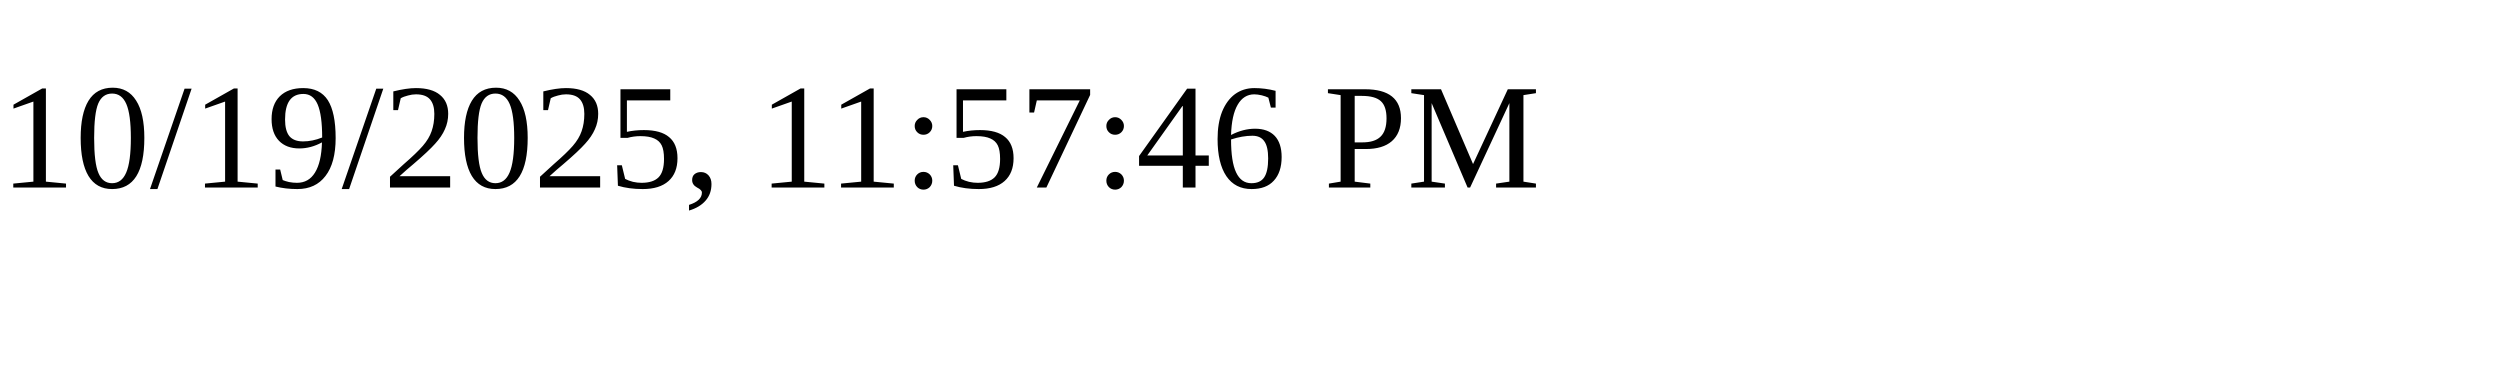
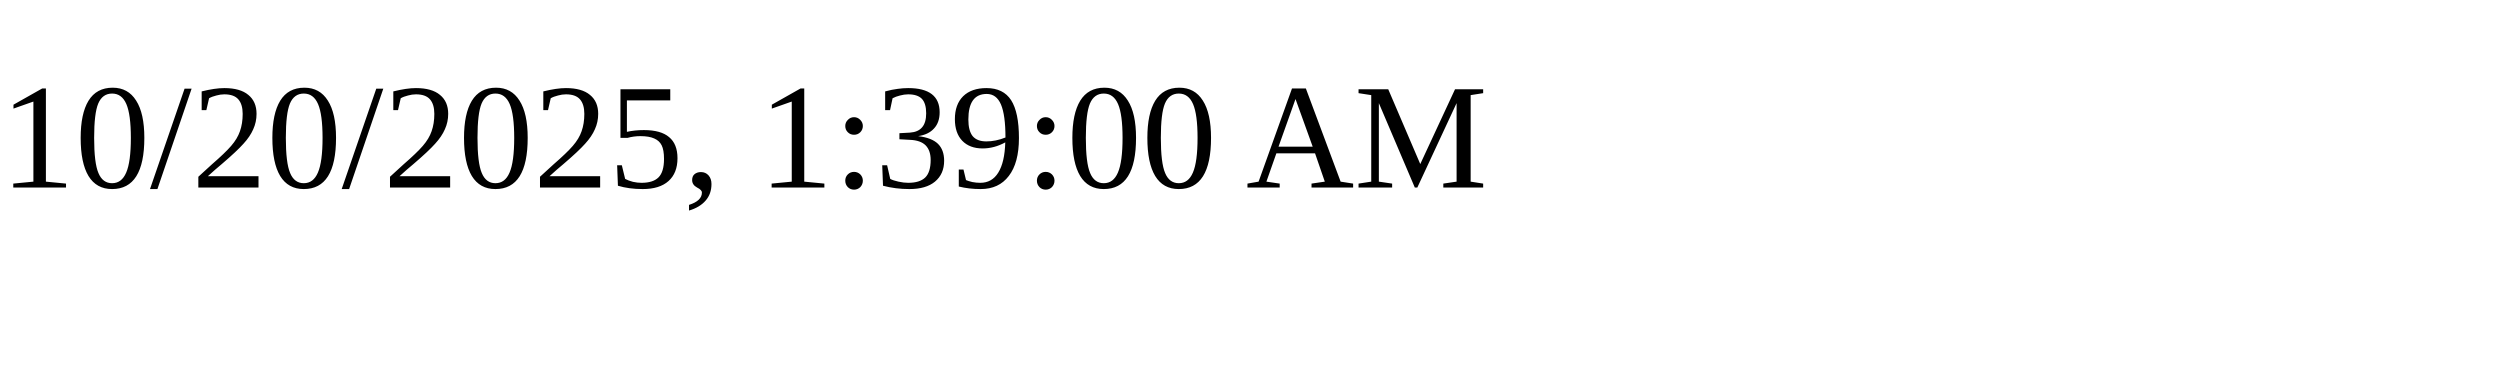
<svg xmlns="http://www.w3.org/2000/svg" height="30" width="200">
-   <text x="0" y="15">10/19/2025, 11:57:46 PM</text>
+   <text x="0" y="15">10/20/2025, 1:39:00 AM</text>
</svg>
